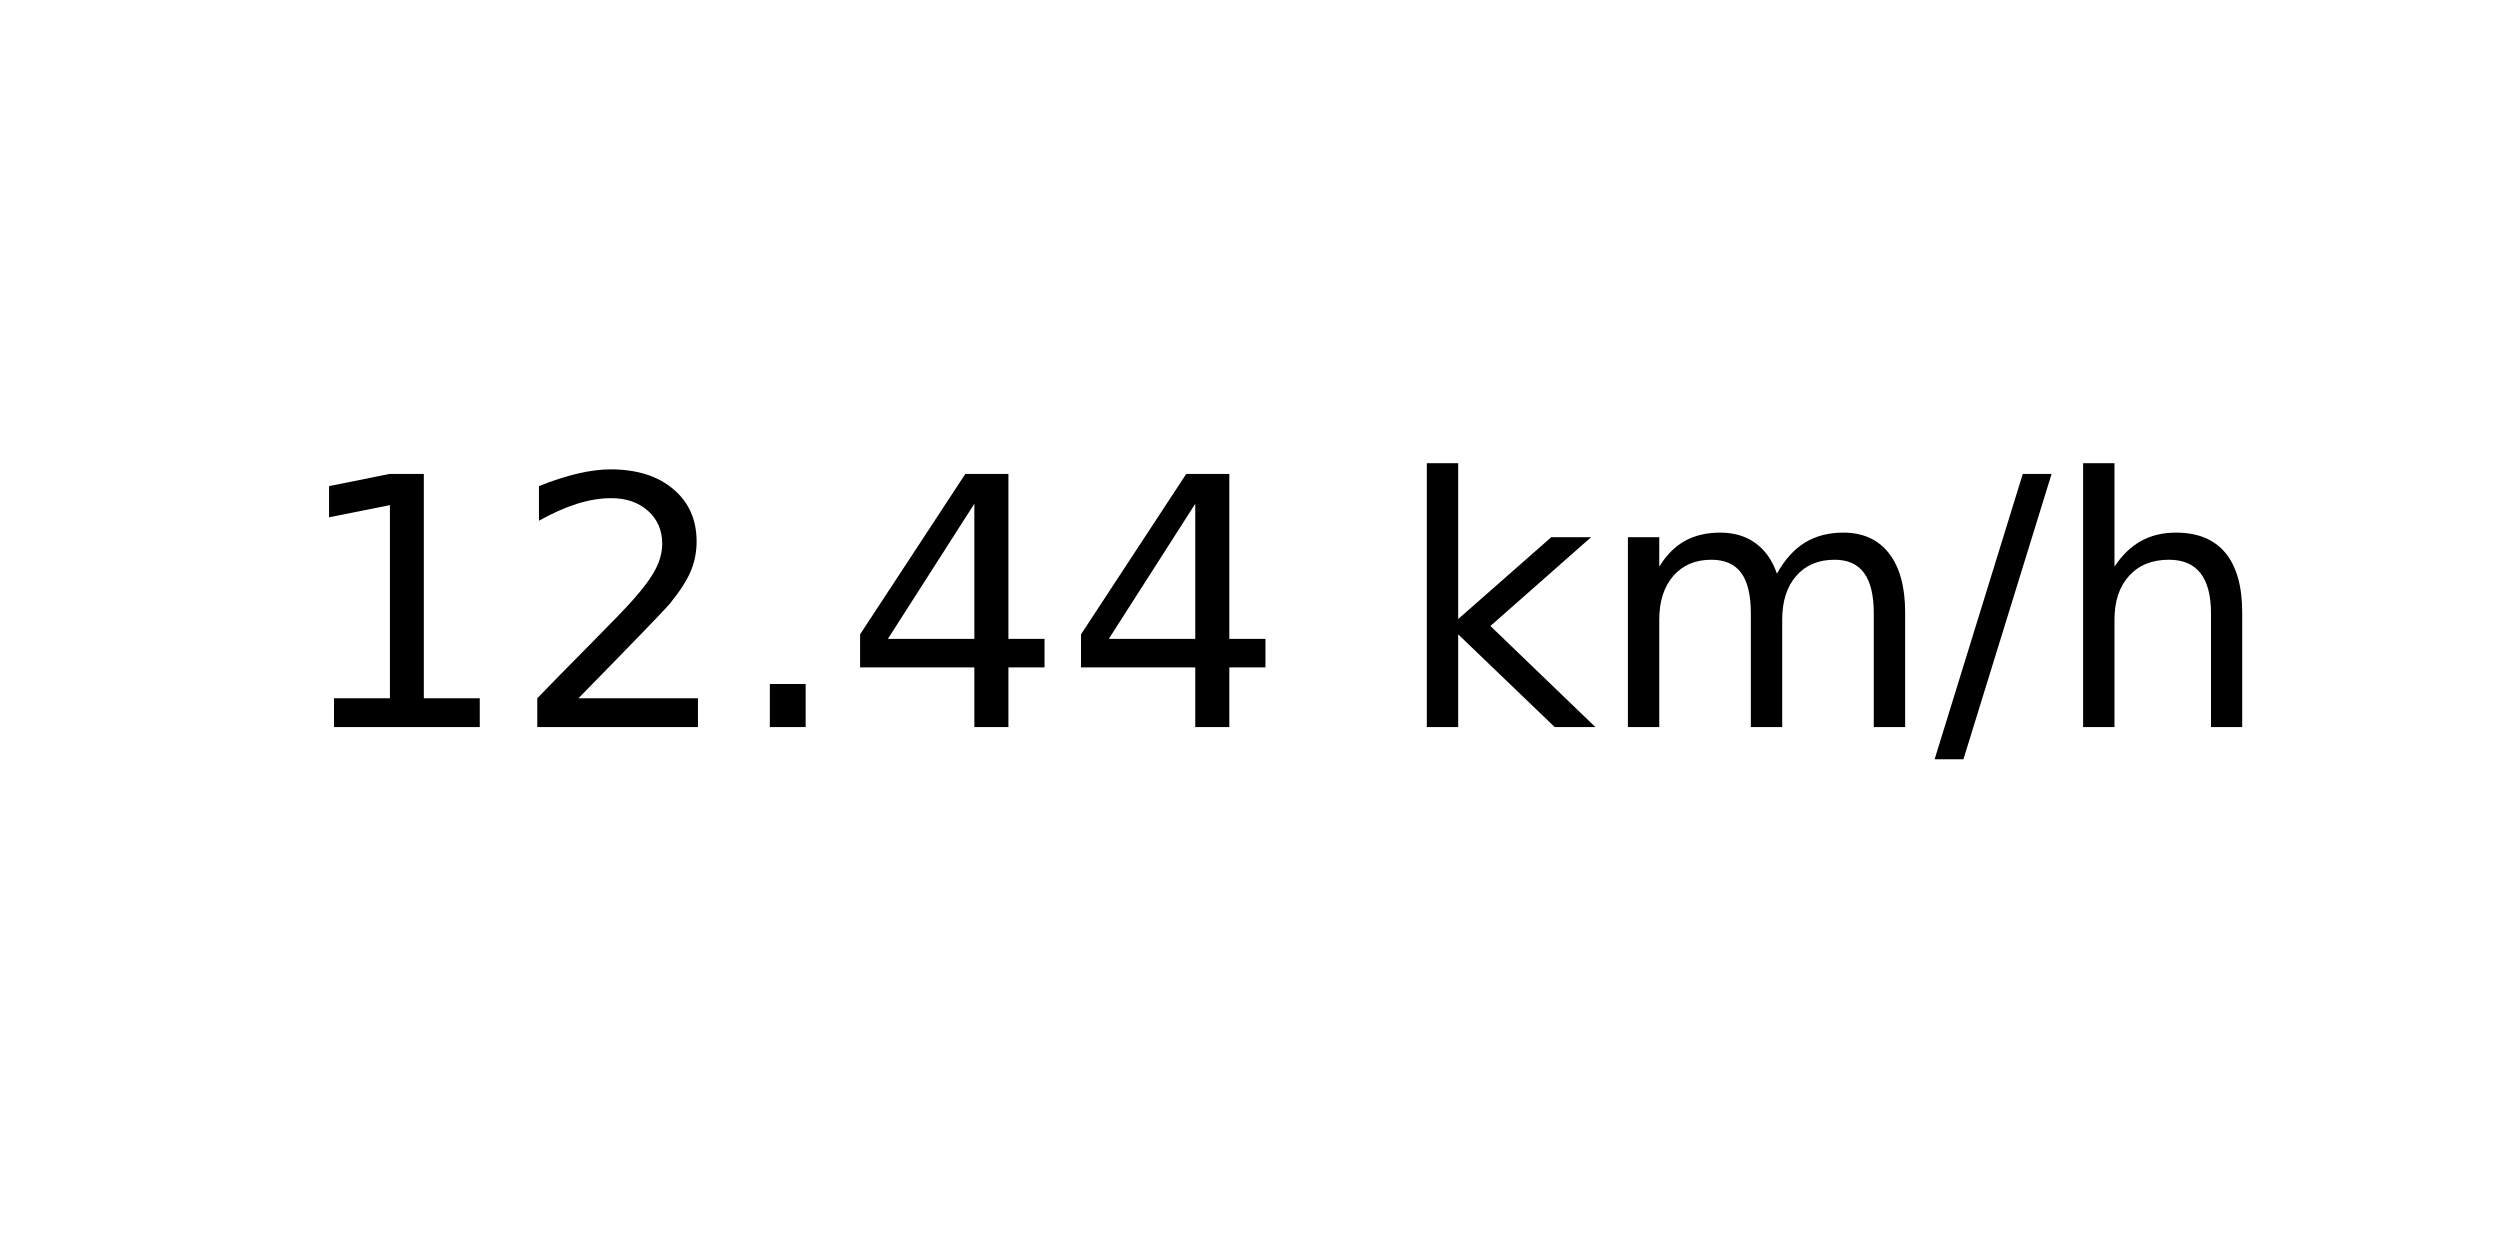
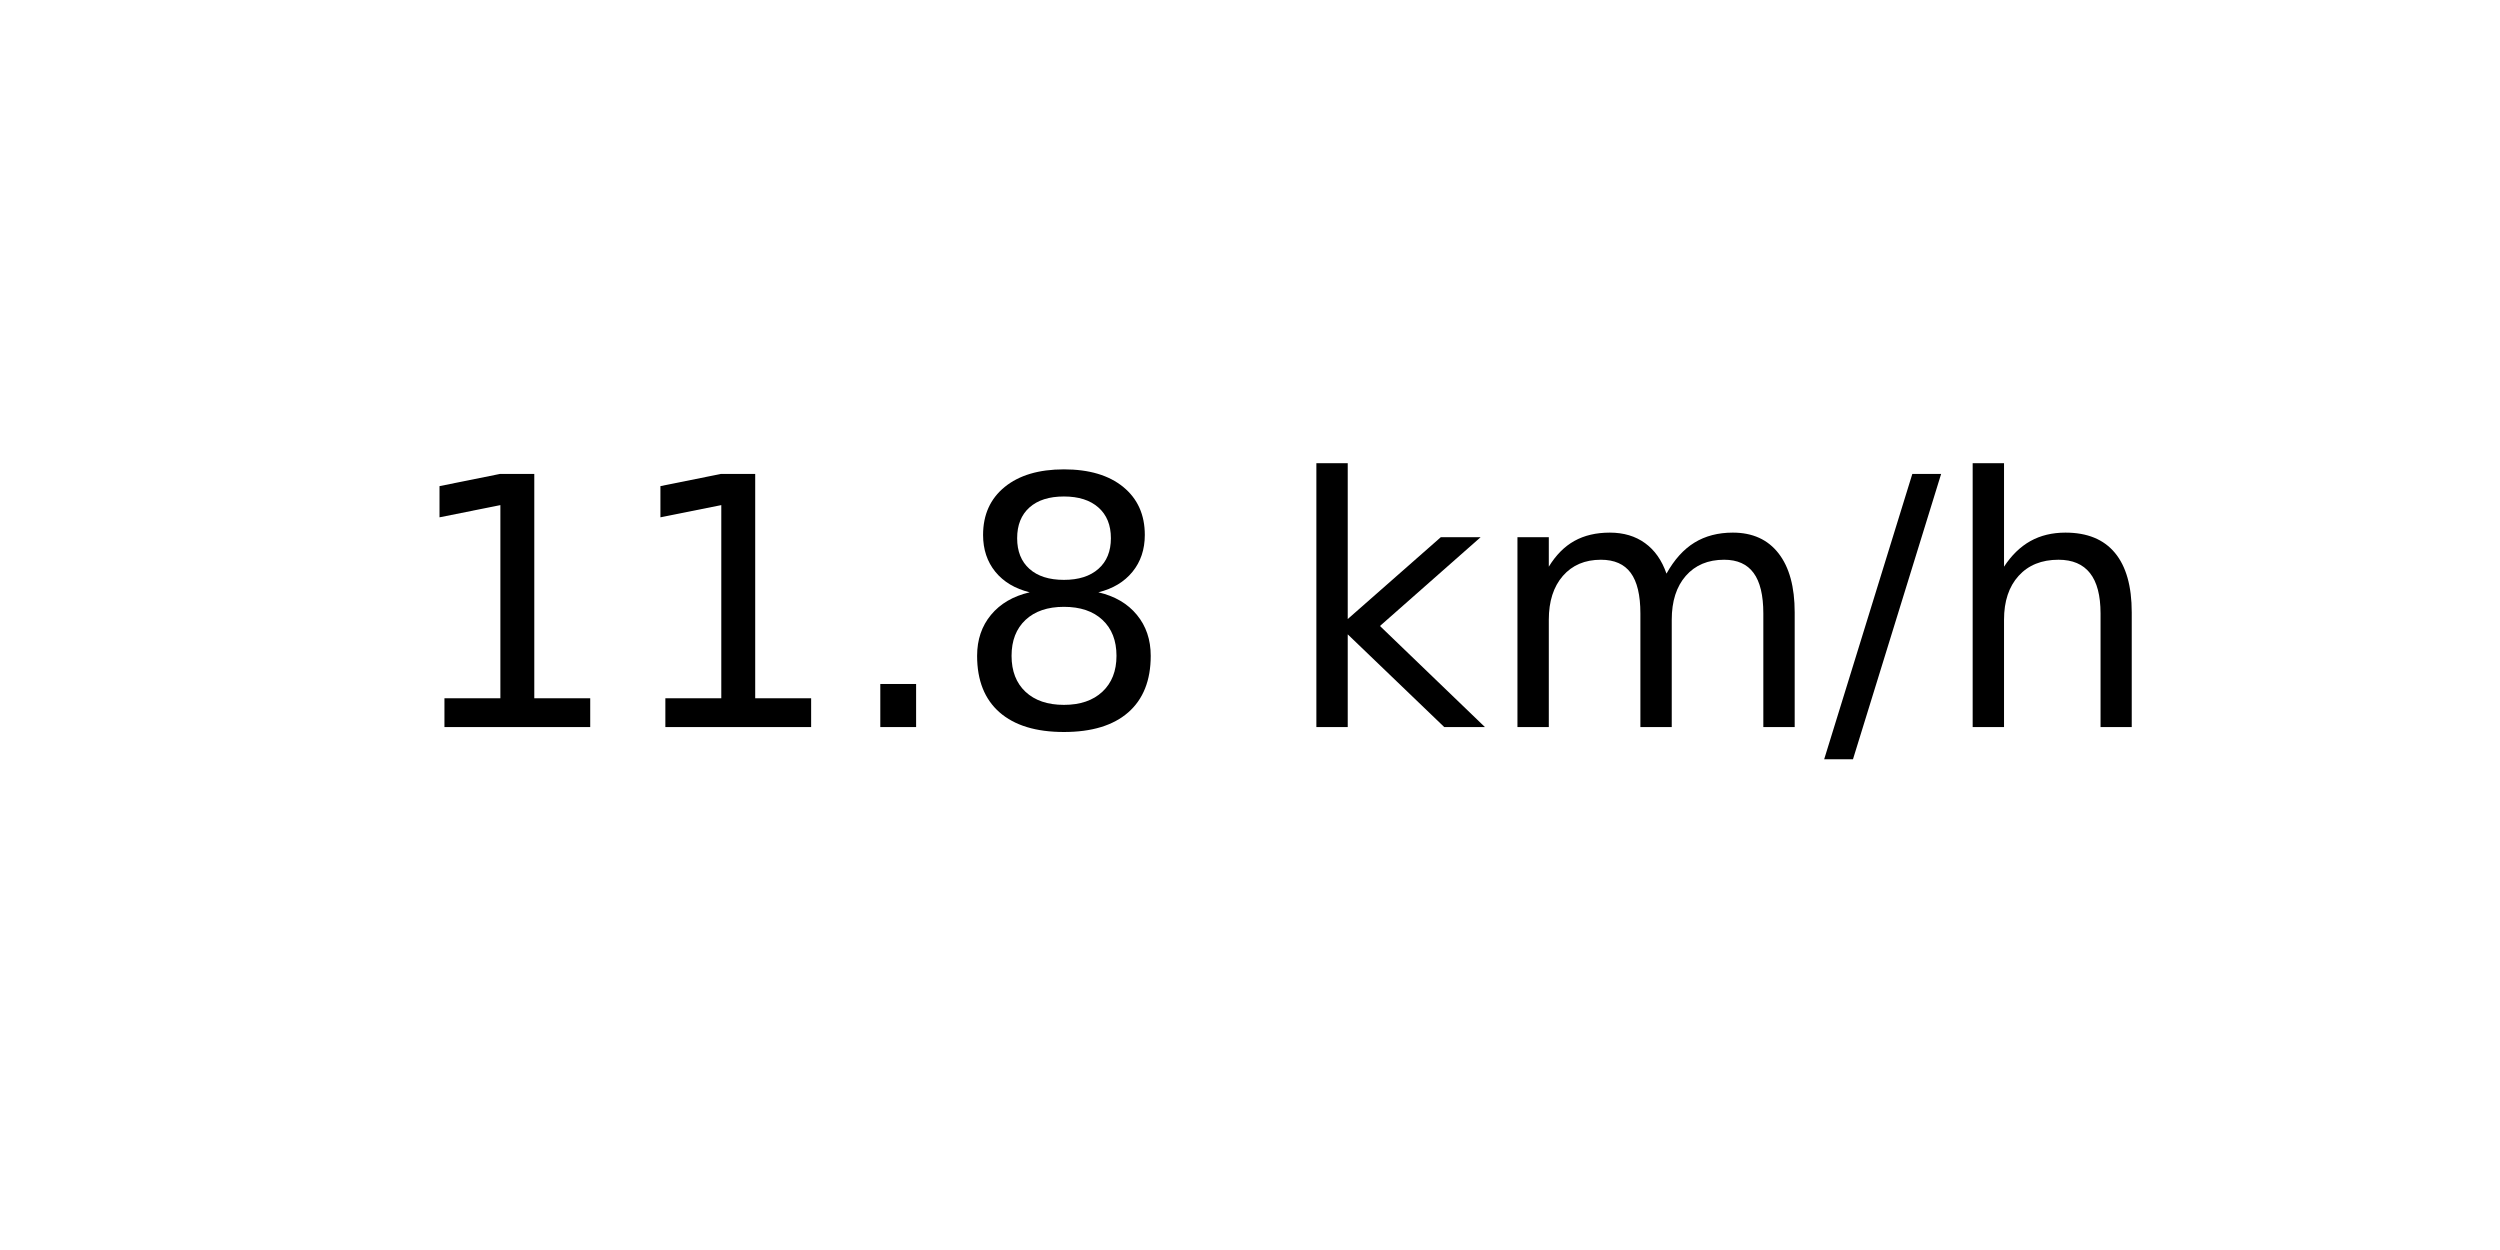
<svg xmlns="http://www.w3.org/2000/svg" xmlns:xlink="http://www.w3.org/1999/xlink" width="72pt" height="36pt" viewBox="0 0 72 36" version="1.1">
  <defs>
    <style type="text/css">*{stroke-linejoin: round; stroke-linecap: butt}</style>
  </defs>
  <g id="figure_1">
    <g id="axes_1">
      <g id="text_1">
-         <g transform="translate(8.378125 20.93937) scale(0.1 -0.1)">
+         <g transform="translate(11.55937 20.93937) scale(0.1 -0.1)">
          <defs>
            <path id="DejaVuSans-31" d="M 794 531  L 1825 531  L 1825 4091  L 703 3866  L 703 4441  L 1819 4666  L 2450 4666  L 2450 531  L 3481 531  L 3481 0  L 794 0  L 794 531  z " transform="scale(0.015625)" />
-             <path id="DejaVuSans-32" d="M 1228 531  L 3431 531  L 3431 0  L 469 0  L 469 531  Q 828 903 1448 1529  Q 2069 2156 2228 2338  Q 2531 2678 2651 2914  Q 2772 3150 2772 3378  Q 2772 3750 2511 3984  Q 2250 4219 1831 4219  Q 1534 4219 1204 4116  Q 875 4013 500 3803  L 500 4441  Q 881 4594 1212 4672  Q 1544 4750 1819 4750  Q 2544 4750 2975 4387  Q 3406 4025 3406 3419  Q 3406 3131 3298 2873  Q 3191 2616 2906 2266  Q 2828 2175 2409 1742  Q 1991 1309 1228 531  z " transform="scale(0.015625)" />
            <path id="DejaVuSans-2e" d="M 684 794  L 1344 794  L 1344 0  L 684 0  L 684 794  z " transform="scale(0.015625)" />
-             <path id="DejaVuSans-34" d="M 2419 4116  L 825 1625  L 2419 1625  L 2419 4116  z M 2253 4666  L 3047 4666  L 3047 1625  L 3713 1625  L 3713 1100  L 3047 1100  L 3047 0  L 2419 0  L 2419 1100  L 313 1100  L 313 1709  L 2253 4666  z " transform="scale(0.015625)" />
+             <path id="DejaVuSans-38" d="M 2034 2216  Q 1584 2216 1326 1975  Q 1069 1734 1069 1313  Q 1069 891 1326 650  Q 1584 409 2034 409  Q 2484 409 2743 651  Q 3003 894 3003 1313  Q 3003 1734 2745 1975  Q 2488 2216 2034 2216  z M 1403 2484  Q 997 2584 770 2862  Q 544 3141 544 3541  Q 544 4100 942 4425  Q 1341 4750 2034 4750  Q 2731 4750 3128 4425  Q 3525 4100 3525 3541  Q 3525 3141 3298 2862  Q 3072 2584 2669 2484  Q 3125 2378 3379 2068  Q 3634 1759 3634 1313  Q 3634 634 3220 271  Q 2806 -91 2034 -91  Q 1263 -91 848 271  Q 434 634 434 1313  Q 434 1759 690 2068  Q 947 2378 1403 2484  z M 1172 3481  Q 1172 3119 1398 2916  Q 1625 2713 2034 2713  Q 2441 2713 2670 2916  Q 2900 3119 2900 3481  Q 2900 3844 2670 4047  Q 2441 4250 2034 4250  Q 1625 4250 1398 4047  Q 1172 3844 1172 3481  z " transform="scale(0.015625)" />
            <path id="DejaVuSans-20" transform="scale(0.015625)" />
            <path id="DejaVuSans-6b" d="M 581 4863  L 1159 4863  L 1159 1991  L 2875 3500  L 3609 3500  L 1753 1863  L 3688 0  L 2938 0  L 1159 1709  L 1159 0  L 581 0  L 581 4863  z " transform="scale(0.015625)" />
            <path id="DejaVuSans-6d" d="M 3328 2828  Q 3544 3216 3844 3400  Q 4144 3584 4550 3584  Q 5097 3584 5394 3201  Q 5691 2819 5691 2113  L 5691 0  L 5113 0  L 5113 2094  Q 5113 2597 4934 2840  Q 4756 3084 4391 3084  Q 3944 3084 3684 2787  Q 3425 2491 3425 1978  L 3425 0  L 2847 0  L 2847 2094  Q 2847 2600 2669 2842  Q 2491 3084 2119 3084  Q 1678 3084 1418 2786  Q 1159 2488 1159 1978  L 1159 0  L 581 0  L 581 3500  L 1159 3500  L 1159 2956  Q 1356 3278 1631 3431  Q 1906 3584 2284 3584  Q 2666 3584 2933 3390  Q 3200 3197 3328 2828  z " transform="scale(0.015625)" />
            <path id="DejaVuSans-2f" d="M 1625 4666  L 2156 4666  L 531 -594  L 0 -594  L 1625 4666  z " transform="scale(0.015625)" />
            <path id="DejaVuSans-68" d="M 3513 2113  L 3513 0  L 2938 0  L 2938 2094  Q 2938 2591 2744 2837  Q 2550 3084 2163 3084  Q 1697 3084 1428 2787  Q 1159 2491 1159 1978  L 1159 0  L 581 0  L 581 4863  L 1159 4863  L 1159 2956  Q 1366 3272 1645 3428  Q 1925 3584 2291 3584  Q 2894 3584 3203 3211  Q 3513 2838 3513 2113  z " transform="scale(0.015625)" />
          </defs>
          <use xlink:href="#DejaVuSans-31" />
-           <use xlink:href="#DejaVuSans-32" x="63.623" />
+           <use xlink:href="#DejaVuSans-31" x="63.623" />
          <use xlink:href="#DejaVuSans-2e" x="127.246" />
-           <use xlink:href="#DejaVuSans-34" x="159.033" />
-           <use xlink:href="#DejaVuSans-34" x="222.656" />
-           <use xlink:href="#DejaVuSans-20" x="286.279" />
-           <use xlink:href="#DejaVuSans-6b" x="318.066" />
-           <use xlink:href="#DejaVuSans-6d" x="375.977" />
-           <use xlink:href="#DejaVuSans-2f" x="473.389" />
-           <use xlink:href="#DejaVuSans-68" x="507.08" />
+           <use xlink:href="#DejaVuSans-38" x="159.033" />
+           <use xlink:href="#DejaVuSans-20" x="222.656" />
+           <use xlink:href="#DejaVuSans-6b" x="254.443" />
+           <use xlink:href="#DejaVuSans-6d" x="312.354" />
+           <use xlink:href="#DejaVuSans-2f" x="409.766" />
+           <use xlink:href="#DejaVuSans-68" x="443.457" />
        </g>
      </g>
    </g>
  </g>
</svg>
